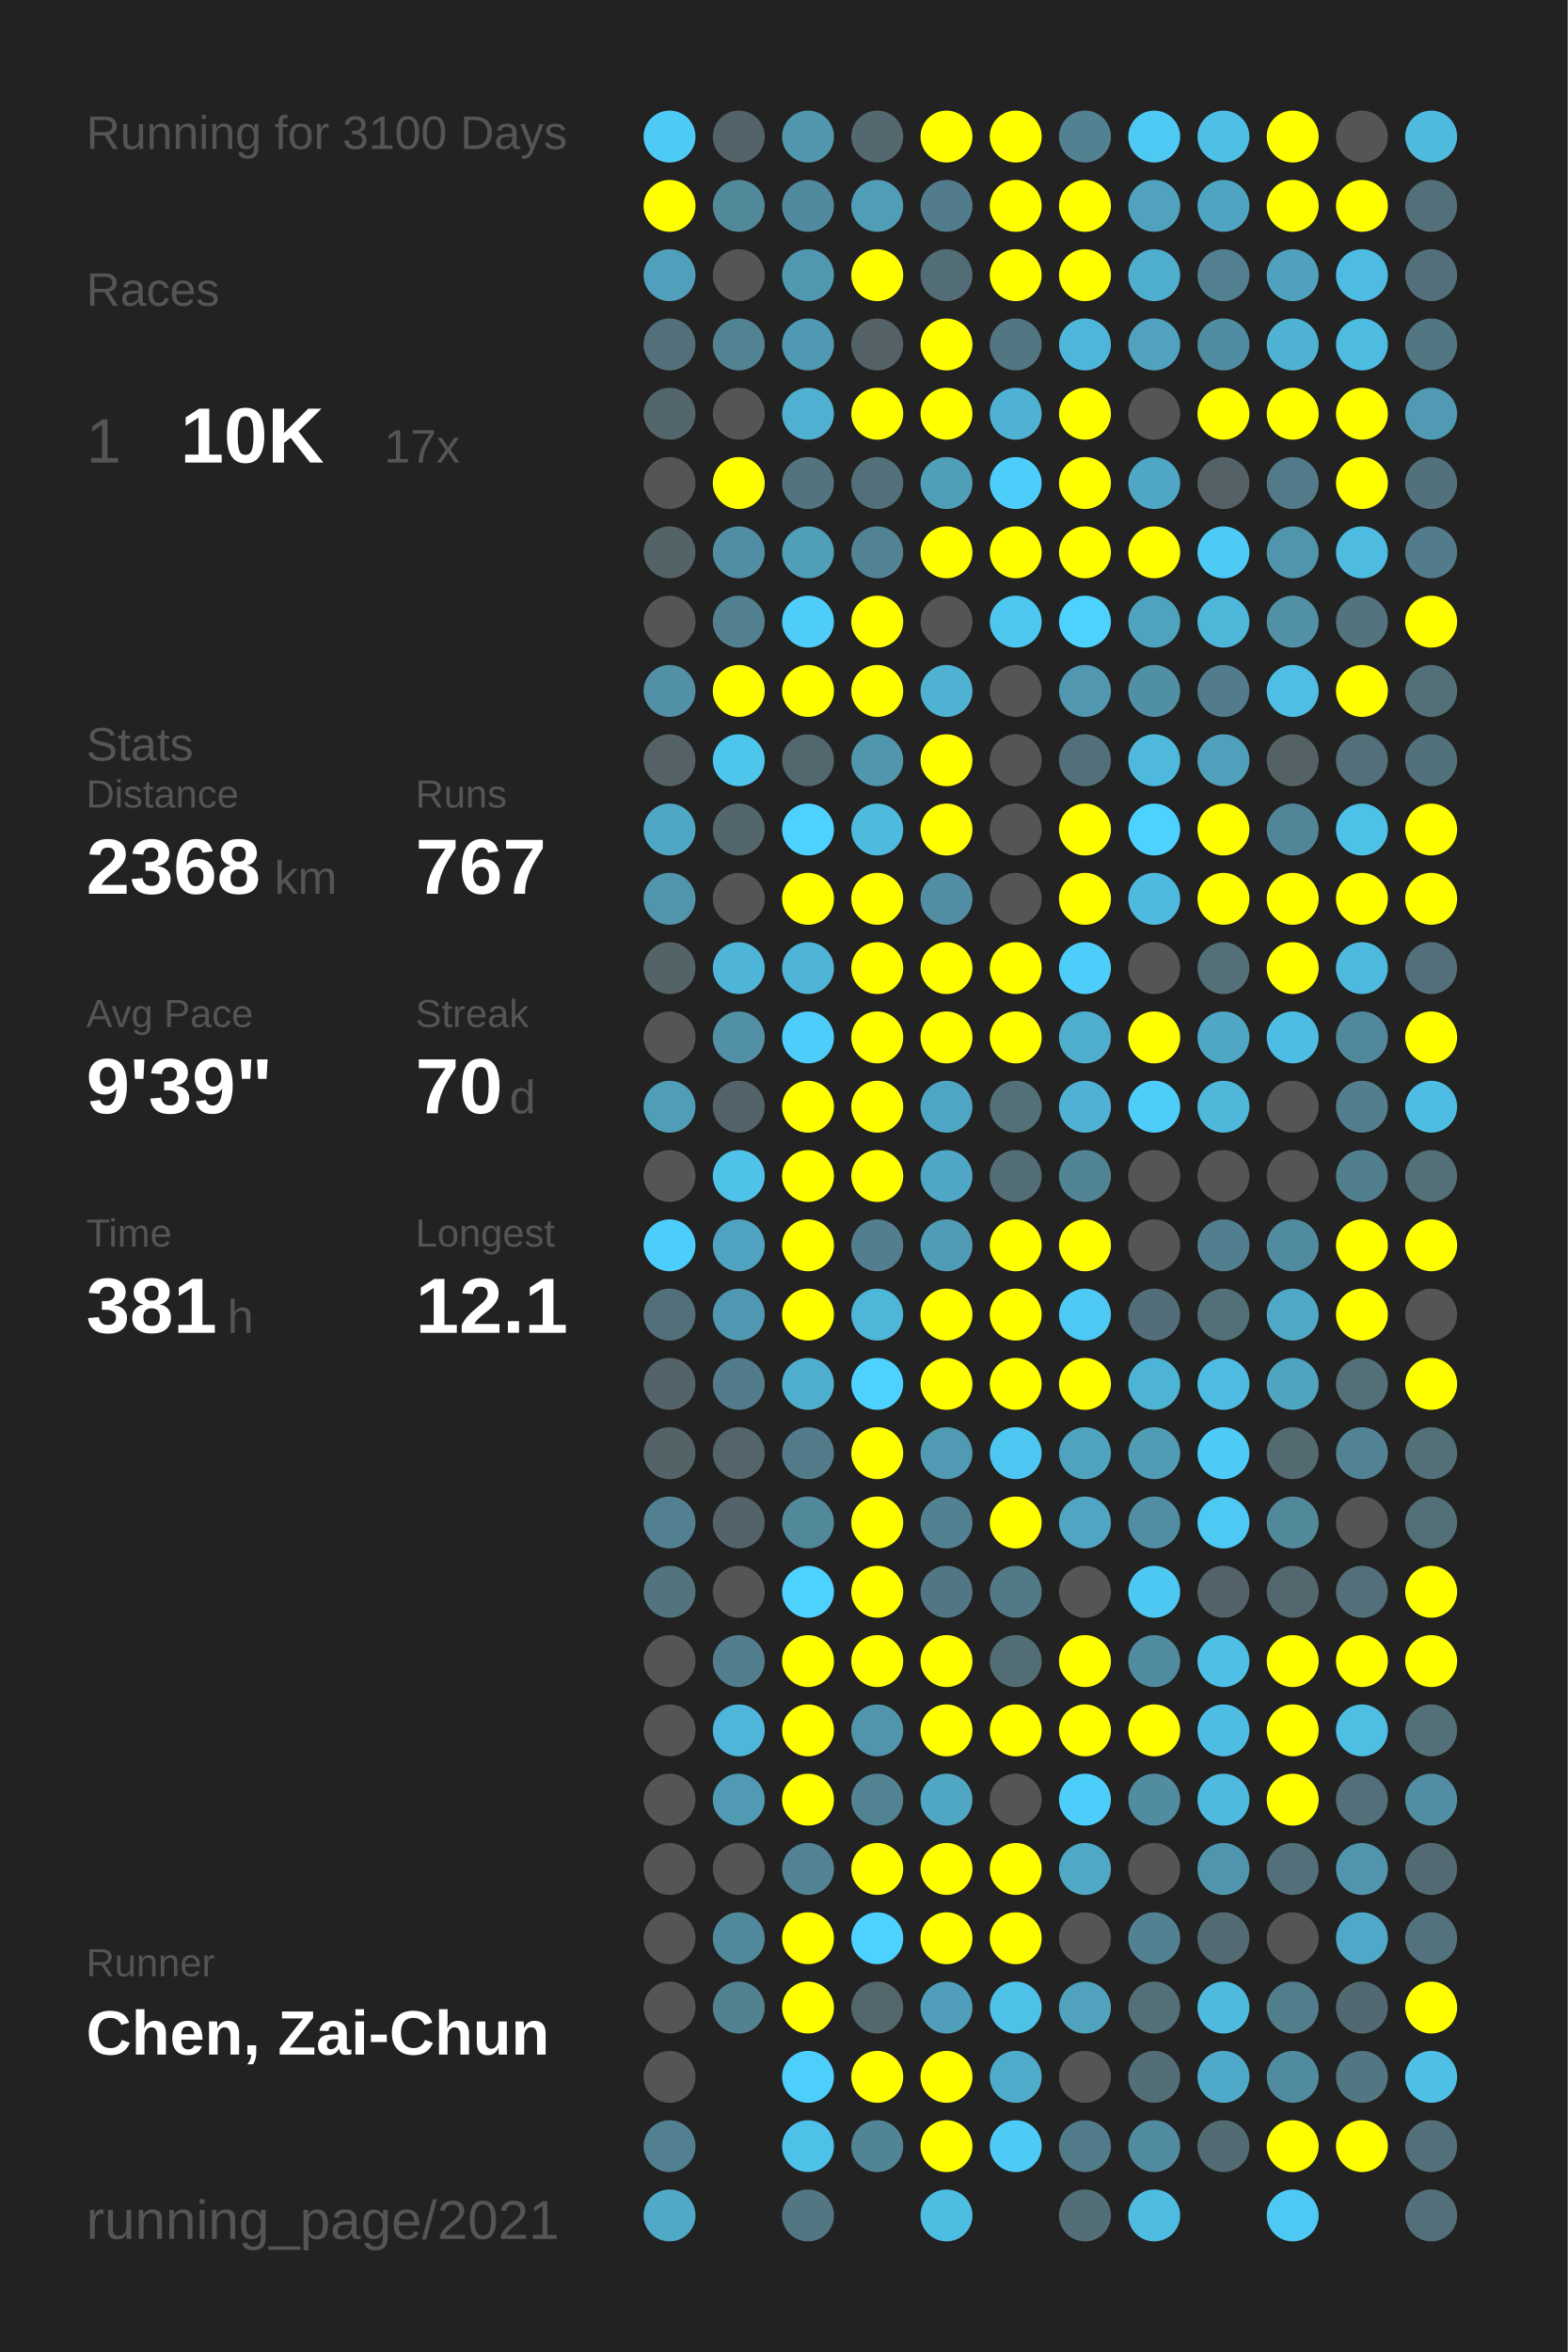
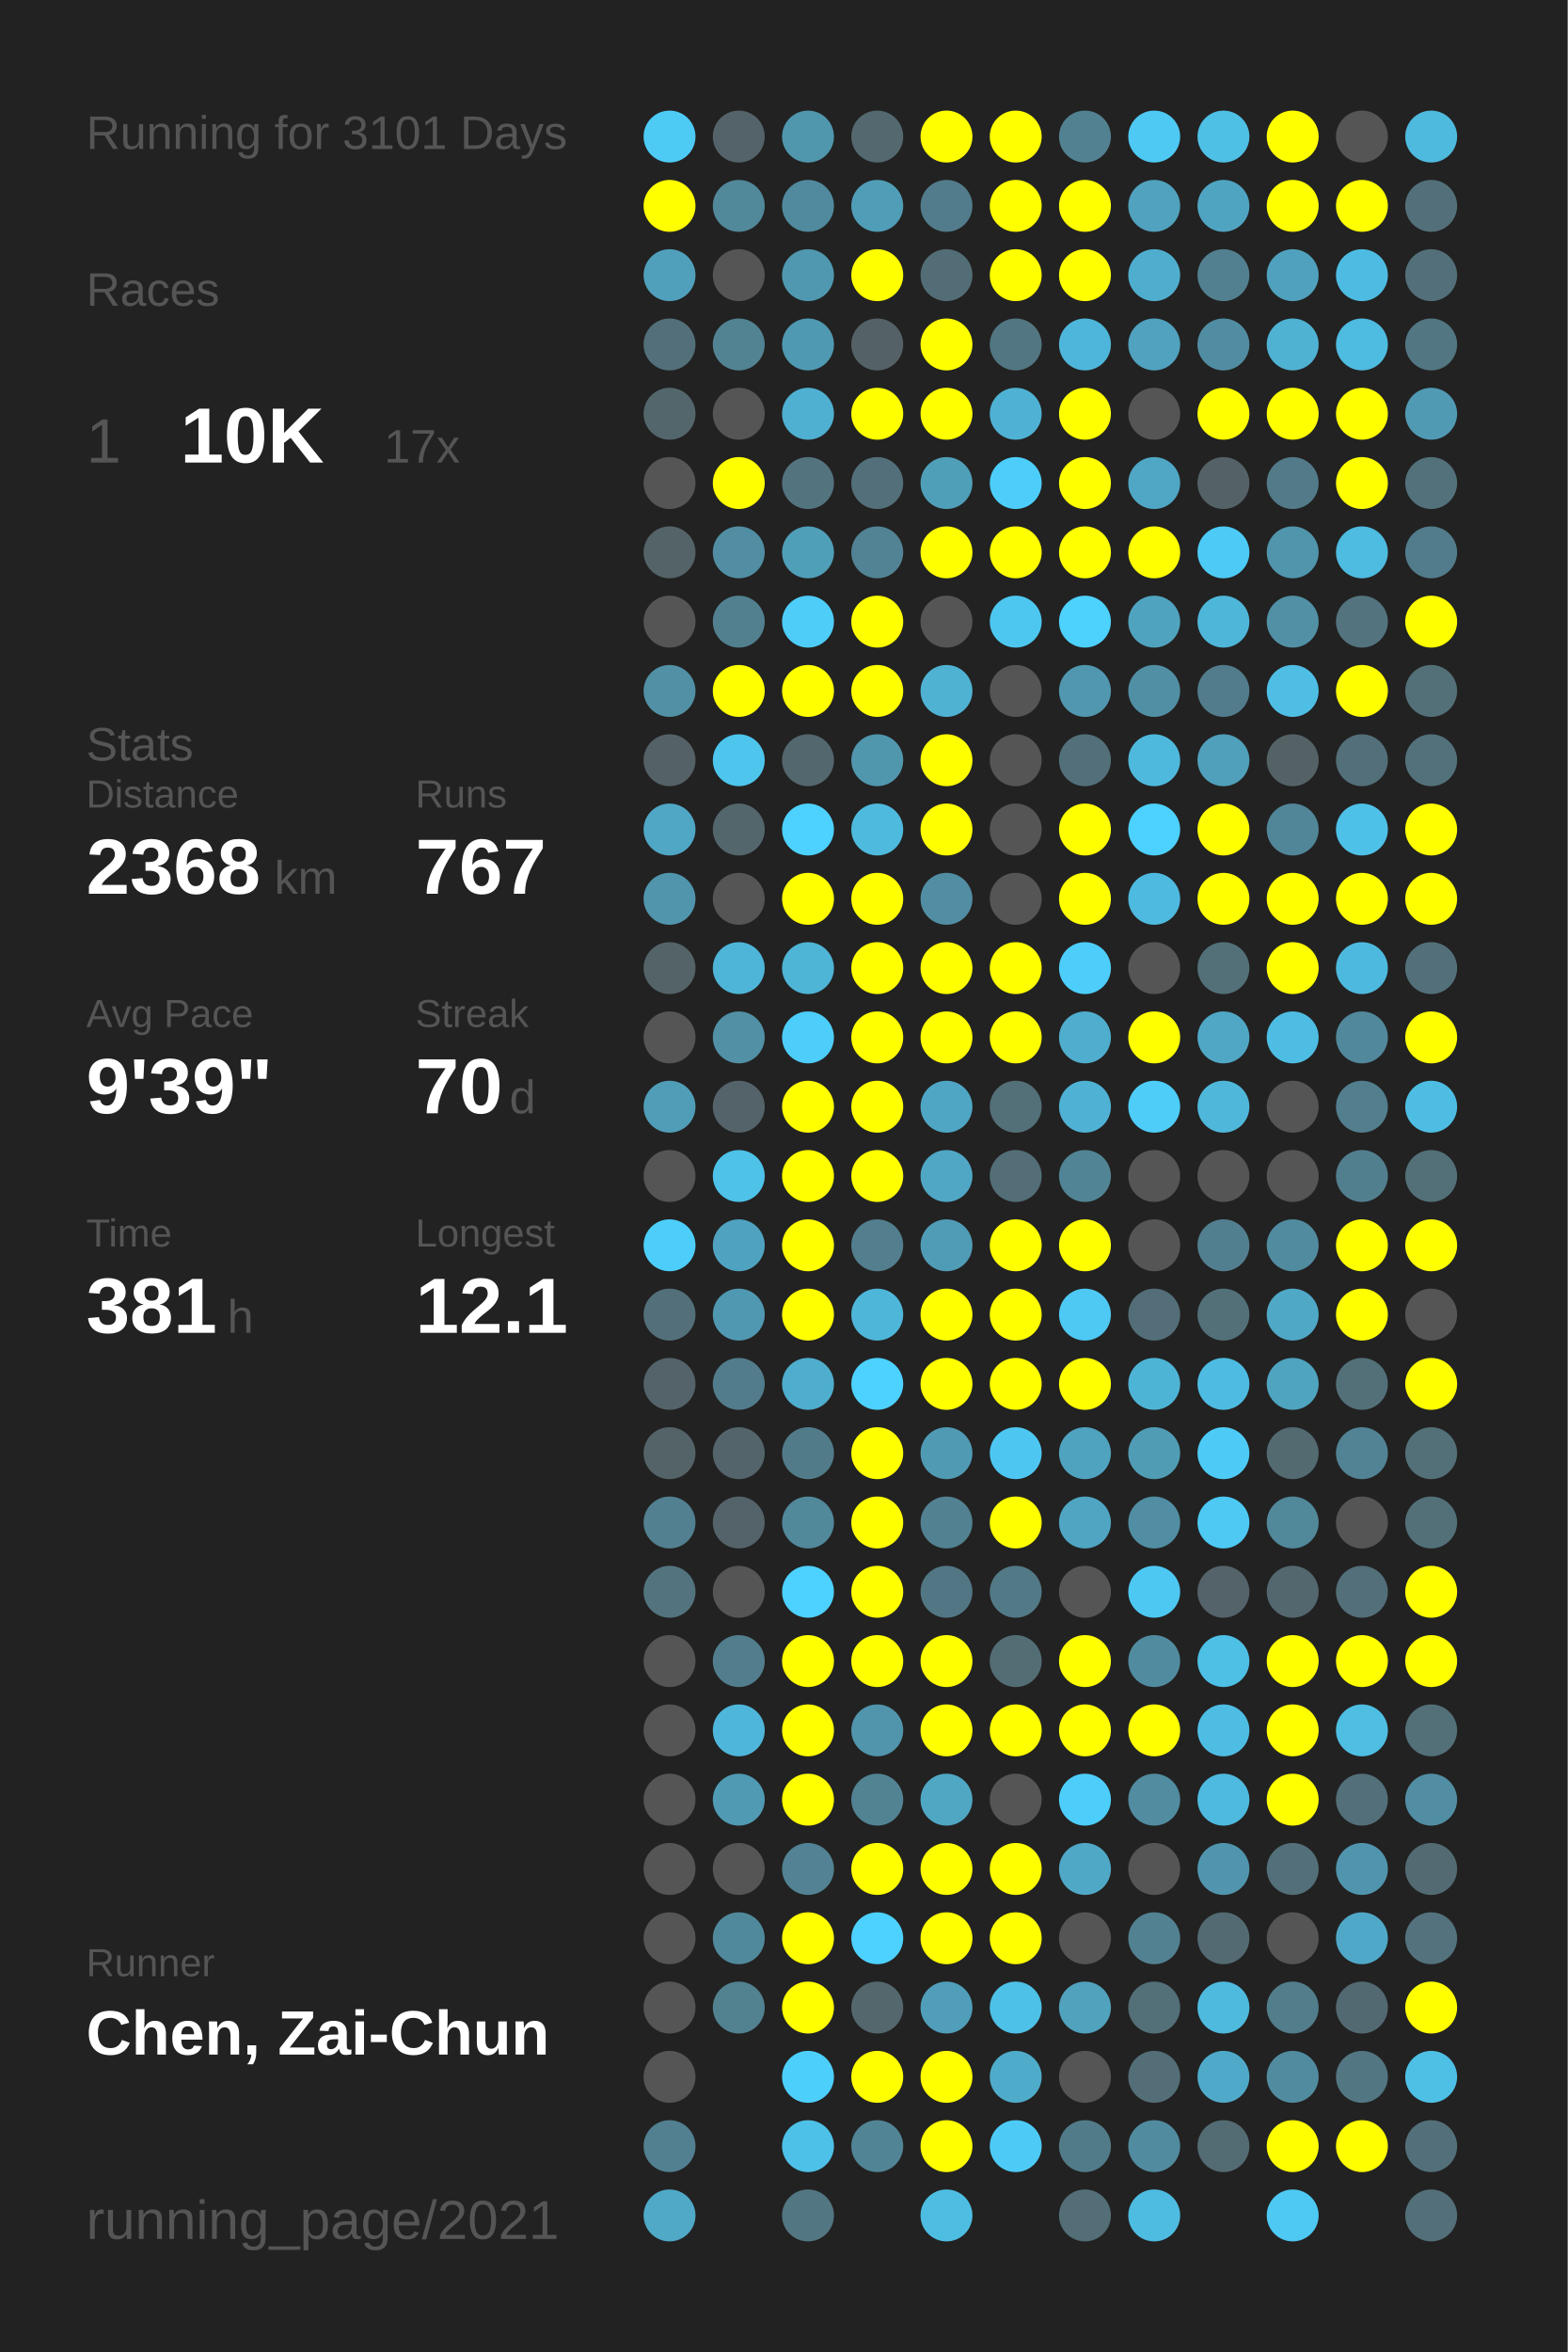
<svg xmlns="http://www.w3.org/2000/svg" baseProfile="full" height="300mm" version="1.1" viewBox="0,0,200,300" width="200mm">
  <defs />
  <rect fill="#222222" height="300" width="200" x="0" y="0" />
-   <text fill="#555555" style="font-size:6px; font-family:Arial;" x="11" y="19">Running for 3100 Days</text>
+   <text fill="#555555" style="font-size:6px; font-family:Arial;" x="11" y="19">Running for 3101 Days</text>
  <text fill="#555555" style="font-size:6px; font-family:Arial;" x="11" y="39">Races</text>
  <text fill="#555555" style="font-size:8px; font-family:Arial;" x="11" y="59">1</text>
  <text fill="#FFFFFF" style="font-size:10px; font-family:Arial; font-weight:bold;" x="23" y="59">10K</text>
  <text fill="#555555" style="font-size:6px; font-family:Arial;" x="49" y="59">17x</text>
  <text fill="#555555" style="font-size:6px; font-family:Arial;" x="11" y="97">Stats</text>
  <text fill="#555555" style="font-size:5px; font-family:Arial;" x="11" y="103">Distance</text>
  <text fill="#FFFFFF" style="font-size:10px; font-family:Arial; font-weight:bold;" x="11" y="114">2368</text>
  <text fill="#555555" style="font-size:6px; font-family:Arial;" x="35" y="114">km</text>
  <text fill="#555555" style="font-size:5px; font-family:Arial;" x="53" y="103">Runs</text>
  <text fill="#FFFFFF" style="font-size:10px; font-family:Arial; font-weight:bold;" x="53" y="114">767</text>
  <text fill="#555555" style="font-size:5px; font-family:Arial;" x="11" y="131">Avg Pace</text>
  <text fill="#FFFFFF" style="font-size:10px; font-family:Arial; font-weight:bold;" x="11" y="142">9'39"</text>
  <text fill="#555555" style="font-size:5px; font-family:Arial;" x="53" y="131">Streak</text>
  <text fill="#FFFFFF" style="font-size:10px; font-family:Arial; font-weight:bold;" x="53" y="142">70</text>
  <text fill="#555555" style="font-size:6px; font-family:Arial;" x="65" y="142">d</text>
  <text fill="#555555" style="font-size:5px; font-family:Arial;" x="11" y="159">Time</text>
  <text fill="#FFFFFF" style="font-size:10px; font-family:Arial; font-weight:bold;" x="11" y="170">381</text>
  <text fill="#555555" style="font-size:6px; font-family:Arial;" x="29" y="170">h</text>
  <text fill="#555555" style="font-size:5px; font-family:Arial;" x="53" y="159">Longest</text>
  <text fill="#FFFFFF" style="font-size:10px; font-family:Arial; font-weight:bold;" x="53" y="170">12.1</text>
  <text fill="#555555" style="font-size:5px; font-family:Arial;" x="11" y="252.065">Runner</text>
  <text fill="#FFFFFF" style="font-size:8px; font-family:Arial; font-weight:bold;" x="11" y="262.065">Chen, Zai-Chun</text>
  <text fill="#555555" style="font-size:7px; font-family:Arial;" x="11" y="285.581">running_page/2021</text>
  <circle cx="85.417" cy="17.419" fill="#4dcbf5" r="3.312" />
  <circle cx="85.417" cy="26.258" fill="#FFFF00" r="3.312" />
  <circle cx="85.417" cy="35.097" fill="#50a0bc" r="3.312" />
  <circle cx="85.417" cy="43.935" fill="#536f79" r="3.312" />
  <circle cx="85.417" cy="52.774" fill="#53666c" r="3.312" />
  <circle cx="85.417" cy="61.613" fill="#555555" r="3.312" />
  <circle cx="85.417" cy="70.452" fill="#546368" r="3.312" />
  <circle cx="85.417" cy="79.29" fill="#555555" r="3.312" />
  <circle cx="85.417" cy="88.129" fill="#5190a5" r="3.312" />
  <circle cx="85.417" cy="96.968" fill="#546166" r="3.312" />
  <circle cx="85.417" cy="105.806" fill="#4fa7c5" r="3.312" />
  <circle cx="85.417" cy="114.645" fill="#5095ac" r="3.312" />
  <circle cx="85.417" cy="123.484" fill="#546368" r="3.312" />
  <circle cx="85.417" cy="132.323" fill="#555555" r="3.312" />
  <circle cx="85.417" cy="141.161" fill="#509db7" r="3.312" />
  <circle cx="85.417" cy="150" fill="#555555" r="3.312" />
  <circle cx="85.417" cy="158.839" fill="#4dcefa" r="3.312" />
  <circle cx="85.417" cy="167.677" fill="#53707a" r="3.312" />
  <circle cx="85.417" cy="176.516" fill="#546369" r="3.312" />
  <circle cx="85.417" cy="185.355" fill="#546368" r="3.312" />
  <circle cx="85.417" cy="194.194" fill="#528090" r="3.312" />
  <circle cx="85.417" cy="203.032" fill="#53747f" r="3.312" />
  <circle cx="85.417" cy="211.871" fill="#555555" r="3.312" />
  <circle cx="85.417" cy="220.71" fill="#555555" r="3.312" />
  <circle cx="85.417" cy="229.548" fill="#555555" r="3.312" />
  <circle cx="85.417" cy="238.387" fill="#555555" r="3.312" />
  <circle cx="85.417" cy="247.226" fill="#555555" r="3.312" />
  <circle cx="85.417" cy="256.065" fill="#555555" r="3.312" />
  <circle cx="85.417" cy="264.903" fill="#555555" r="3.312" />
  <circle cx="85.417" cy="273.742" fill="#528090" r="3.312" />
  <circle cx="85.417" cy="282.581" fill="#4fa9c7" r="3.312" />
  <circle cx="94.25" cy="17.419" fill="#546369" r="3.312" />
  <circle cx="94.25" cy="26.258" fill="#51889a" r="3.312" />
  <circle cx="94.25" cy="35.097" fill="#555555" r="3.312" />
  <circle cx="94.25" cy="43.935" fill="#528393" r="3.312" />
  <circle cx="94.25" cy="52.774" fill="#555555" r="3.312" />
  <circle cx="94.25" cy="61.613" fill="#FFFF00" r="3.312" />
  <circle cx="94.25" cy="70.452" fill="#518ea3" r="3.312" />
  <circle cx="94.25" cy="79.29" fill="#52808f" r="3.312" />
  <circle cx="94.25" cy="88.129" fill="#FFFF00" r="3.312" />
  <circle cx="94.25" cy="96.968" fill="#4dc5ed" r="3.312" />
  <circle cx="94.25" cy="105.806" fill="#53666c" r="3.312" />
  <circle cx="94.25" cy="114.645" fill="#555555" r="3.312" />
  <circle cx="94.25" cy="123.484" fill="#4eb5d8" r="3.312" />
  <circle cx="94.25" cy="132.323" fill="#5190a5" r="3.312" />
  <circle cx="94.25" cy="141.161" fill="#546369" r="3.312" />
  <circle cx="94.25" cy="150" fill="#4ec2e9" r="3.312" />
  <circle cx="94.25" cy="158.839" fill="#4fa3c0" r="3.312" />
  <circle cx="94.25" cy="167.677" fill="#5098b1" r="3.312" />
  <circle cx="94.25" cy="176.516" fill="#527c8b" r="3.312" />
  <circle cx="94.25" cy="185.355" fill="#53646a" r="3.312" />
  <circle cx="94.25" cy="194.194" fill="#546369" r="3.312" />
  <circle cx="94.25" cy="203.032" fill="#555555" r="3.312" />
  <circle cx="94.25" cy="211.871" fill="#527d8c" r="3.312" />
  <circle cx="94.25" cy="220.71" fill="#4eb6da" r="3.312" />
  <circle cx="94.25" cy="229.548" fill="#509ab3" r="3.312" />
  <circle cx="94.25" cy="238.387" fill="#555555" r="3.312" />
  <circle cx="94.25" cy="247.226" fill="#51899c" r="3.312" />
  <circle cx="94.25" cy="256.065" fill="#528190" r="3.312" />
  <circle cx="103.083" cy="17.419" fill="#5096ad" r="3.312" />
  <circle cx="103.083" cy="26.258" fill="#518a9e" r="3.312" />
  <circle cx="103.083" cy="35.097" fill="#5098b0" r="3.312" />
  <circle cx="103.083" cy="43.935" fill="#5099b2" r="3.312" />
  <circle cx="103.083" cy="52.774" fill="#4fb0d1" r="3.312" />
  <circle cx="103.083" cy="61.613" fill="#53737f" r="3.312" />
  <circle cx="103.083" cy="70.452" fill="#509fb9" r="3.312" />
  <circle cx="103.083" cy="79.29" fill="#4dcdf8" r="3.312" />
  <circle cx="103.083" cy="88.129" fill="#FFFF00" r="3.312" />
  <circle cx="103.083" cy="96.968" fill="#53676e" r="3.312" />
  <circle cx="103.083" cy="105.806" fill="#4dd1fe" r="3.312" />
  <circle cx="103.083" cy="114.645" fill="#FFFF00" r="3.312" />
  <circle cx="103.083" cy="123.484" fill="#4eb5d7" r="3.312" />
  <circle cx="103.083" cy="132.323" fill="#4dcdf9" r="3.312" />
  <circle cx="103.083" cy="141.161" fill="#FFFF00" r="3.312" />
  <circle cx="103.083" cy="150" fill="#FFFF00" r="3.312" />
  <circle cx="103.083" cy="158.839" fill="#FFFF00" r="3.312" />
  <circle cx="103.083" cy="167.677" fill="#FFFF00" r="3.312" />
  <circle cx="103.083" cy="176.516" fill="#4faece" r="3.312" />
  <circle cx="103.083" cy="185.355" fill="#527b89" r="3.312" />
  <circle cx="103.083" cy="194.194" fill="#51889a" r="3.312" />
  <circle cx="103.083" cy="203.032" fill="#4dd1fe" r="3.312" />
  <circle cx="103.083" cy="211.871" fill="#FFFF00" r="3.312" />
  <circle cx="103.083" cy="220.71" fill="#FFFF00" r="3.312" />
  <circle cx="103.083" cy="229.548" fill="#FFFF00" r="3.312" />
  <circle cx="103.083" cy="238.387" fill="#528293" r="3.312" />
  <circle cx="103.083" cy="247.226" fill="#FFFF00" r="3.312" />
  <circle cx="103.083" cy="256.065" fill="#FFFF00" r="3.312" />
  <circle cx="103.083" cy="264.903" fill="#4dcffb" r="3.312" />
  <circle cx="103.083" cy="273.742" fill="#4ec1e8" r="3.312" />
  <circle cx="103.083" cy="282.581" fill="#527682" r="3.312" />
  <circle cx="111.917" cy="17.419" fill="#53686f" r="3.312" />
  <circle cx="111.917" cy="26.258" fill="#509db7" r="3.312" />
  <circle cx="111.917" cy="35.097" fill="#FFFF00" r="3.312" />
  <circle cx="111.917" cy="43.935" fill="#546267" r="3.312" />
  <circle cx="111.917" cy="52.774" fill="#FFFF00" r="3.312" />
  <circle cx="111.917" cy="61.613" fill="#53707a" r="3.312" />
  <circle cx="111.917" cy="70.452" fill="#518394" r="3.312" />
  <circle cx="111.917" cy="79.29" fill="#FFFF00" r="3.312" />
  <circle cx="111.917" cy="88.129" fill="#FFFF00" r="3.312" />
  <circle cx="111.917" cy="96.968" fill="#5096ad" r="3.312" />
  <circle cx="111.917" cy="105.806" fill="#4ebade" r="3.312" />
  <circle cx="111.917" cy="114.645" fill="#FFFF00" r="3.312" />
  <circle cx="111.917" cy="123.484" fill="#FFFF00" r="3.312" />
  <circle cx="111.917" cy="132.323" fill="#FFFF00" r="3.312" />
  <circle cx="111.917" cy="141.161" fill="#FFFF00" r="3.312" />
  <circle cx="111.917" cy="150" fill="#FFFF00" r="3.312" />
  <circle cx="111.917" cy="158.839" fill="#527e8d" r="3.312" />
  <circle cx="111.917" cy="167.677" fill="#4eb6d9" r="3.312" />
  <circle cx="111.917" cy="176.516" fill="#4dd1fe" r="3.312" />
  <circle cx="111.917" cy="185.355" fill="#FFFF00" r="3.312" />
  <circle cx="111.917" cy="194.194" fill="#FFFF00" r="3.312" />
  <circle cx="111.917" cy="203.032" fill="#FFFF00" r="3.312" />
  <circle cx="111.917" cy="211.871" fill="#FFFF00" r="3.312" />
  <circle cx="111.917" cy="220.71" fill="#5095ac" r="3.312" />
  <circle cx="111.917" cy="229.548" fill="#528393" r="3.312" />
  <circle cx="111.917" cy="238.387" fill="#FFFF00" r="3.312" />
  <circle cx="111.917" cy="247.226" fill="#4dd1fe" r="3.312" />
  <circle cx="111.917" cy="256.065" fill="#53676d" r="3.312" />
  <circle cx="111.917" cy="264.903" fill="#FFFF00" r="3.312" />
  <circle cx="111.917" cy="273.742" fill="#518495" r="3.312" />
  <circle cx="120.75" cy="17.419" fill="#FFFF00" r="3.312" />
  <circle cx="120.75" cy="26.258" fill="#527c8b" r="3.312" />
  <circle cx="120.75" cy="35.097" fill="#536d76" r="3.312" />
  <circle cx="120.75" cy="43.935" fill="#FFFF00" r="3.312" />
  <circle cx="120.75" cy="52.774" fill="#FFFF00" r="3.312" />
  <circle cx="120.75" cy="61.613" fill="#509fb9" r="3.312" />
  <circle cx="120.75" cy="70.452" fill="#FFFF00" r="3.312" />
  <circle cx="120.75" cy="79.29" fill="#555555" r="3.312" />
  <circle cx="120.75" cy="88.129" fill="#4fb2d3" r="3.312" />
  <circle cx="120.75" cy="96.968" fill="#FFFF00" r="3.312" />
  <circle cx="120.75" cy="105.806" fill="#FFFF00" r="3.312" />
  <circle cx="120.75" cy="114.645" fill="#518ea3" r="3.312" />
  <circle cx="120.75" cy="123.484" fill="#FFFF00" r="3.312" />
  <circle cx="120.75" cy="132.323" fill="#FFFF00" r="3.312" />
  <circle cx="120.75" cy="141.161" fill="#4fa6c4" r="3.312" />
  <circle cx="120.75" cy="150" fill="#4fa7c5" r="3.312" />
  <circle cx="120.75" cy="158.839" fill="#509cb6" r="3.312" />
  <circle cx="120.75" cy="167.677" fill="#FFFF00" r="3.312" />
  <circle cx="120.75" cy="176.516" fill="#FFFF00" r="3.312" />
  <circle cx="120.75" cy="185.355" fill="#509ab3" r="3.312" />
  <circle cx="120.75" cy="194.194" fill="#528191" r="3.312" />
  <circle cx="120.75" cy="203.032" fill="#527683" r="3.312" />
  <circle cx="120.75" cy="211.871" fill="#FFFF00" r="3.312" />
  <circle cx="120.75" cy="220.71" fill="#FFFF00" r="3.312" />
  <circle cx="120.75" cy="229.548" fill="#4fa7c4" r="3.312" />
  <circle cx="120.75" cy="238.387" fill="#FFFF00" r="3.312" />
  <circle cx="120.75" cy="247.226" fill="#FFFF00" r="3.312" />
  <circle cx="120.75" cy="256.065" fill="#509eb9" r="3.312" />
  <circle cx="120.75" cy="264.903" fill="#FFFF00" r="3.312" />
  <circle cx="120.75" cy="273.742" fill="#FFFF00" r="3.312" />
  <circle cx="120.75" cy="282.581" fill="#4ebde2" r="3.312" />
  <circle cx="129.583" cy="17.419" fill="#FFFF00" r="3.312" />
  <circle cx="129.583" cy="26.258" fill="#FFFF00" r="3.312" />
  <circle cx="129.583" cy="35.097" fill="#FFFF00" r="3.312" />
  <circle cx="129.583" cy="43.935" fill="#527682" r="3.312" />
  <circle cx="129.583" cy="52.774" fill="#4fb2d4" r="3.312" />
  <circle cx="129.583" cy="61.613" fill="#4dcefa" r="3.312" />
  <circle cx="129.583" cy="70.452" fill="#FFFF00" r="3.312" />
  <circle cx="129.583" cy="79.29" fill="#4dc7f0" r="3.312" />
  <circle cx="129.583" cy="88.129" fill="#555555" r="3.312" />
  <circle cx="129.583" cy="96.968" fill="#555555" r="3.312" />
  <circle cx="129.583" cy="105.806" fill="#555555" r="3.312" />
  <circle cx="129.583" cy="114.645" fill="#555555" r="3.312" />
  <circle cx="129.583" cy="123.484" fill="#FFFF00" r="3.312" />
  <circle cx="129.583" cy="132.323" fill="#FFFF00" r="3.312" />
  <circle cx="129.583" cy="141.161" fill="#536f78" r="3.312" />
  <circle cx="129.583" cy="150" fill="#536e77" r="3.312" />
  <circle cx="129.583" cy="158.839" fill="#FFFF00" r="3.312" />
  <circle cx="129.583" cy="167.677" fill="#FFFF00" r="3.312" />
  <circle cx="129.583" cy="176.516" fill="#FFFF00" r="3.312" />
  <circle cx="129.583" cy="185.355" fill="#4dc7f1" r="3.312" />
  <circle cx="129.583" cy="194.194" fill="#FFFF00" r="3.312" />
  <circle cx="129.583" cy="203.032" fill="#527986" r="3.312" />
  <circle cx="129.583" cy="211.871" fill="#536d75" r="3.312" />
  <circle cx="129.583" cy="220.71" fill="#FFFF00" r="3.312" />
  <circle cx="129.583" cy="229.548" fill="#555555" r="3.312" />
  <circle cx="129.583" cy="238.387" fill="#FFFF00" r="3.312" />
  <circle cx="129.583" cy="247.226" fill="#FFFF00" r="3.312" />
  <circle cx="129.583" cy="256.065" fill="#4ec1e8" r="3.312" />
  <circle cx="129.583" cy="264.903" fill="#4fabca" r="3.312" />
  <circle cx="129.583" cy="273.742" fill="#4dcbf6" r="3.312" />
  <circle cx="138.417" cy="17.419" fill="#528191" r="3.312" />
  <circle cx="138.417" cy="26.258" fill="#FFFF00" r="3.312" />
  <circle cx="138.417" cy="35.097" fill="#FFFF00" r="3.312" />
  <circle cx="138.417" cy="43.935" fill="#4eb6da" r="3.312" />
  <circle cx="138.417" cy="52.774" fill="#FFFF00" r="3.312" />
  <circle cx="138.417" cy="61.613" fill="#FFFF00" r="3.312" />
  <circle cx="138.417" cy="70.452" fill="#FFFF00" r="3.312" />
  <circle cx="138.417" cy="79.29" fill="#4dd1fd" r="3.312" />
  <circle cx="138.417" cy="88.129" fill="#5097af" r="3.312" />
  <circle cx="138.417" cy="96.968" fill="#53707a" r="3.312" />
  <circle cx="138.417" cy="105.806" fill="#FFFF00" r="3.312" />
  <circle cx="138.417" cy="114.645" fill="#FFFF00" r="3.312" />
  <circle cx="138.417" cy="123.484" fill="#4dcefa" r="3.312" />
  <circle cx="138.417" cy="132.323" fill="#4fadcd" r="3.312" />
  <circle cx="138.417" cy="141.161" fill="#4fb2d4" r="3.312" />
  <circle cx="138.417" cy="150" fill="#518495" r="3.312" />
  <circle cx="138.417" cy="158.839" fill="#FFFF00" r="3.312" />
  <circle cx="138.417" cy="167.677" fill="#4dc9f3" r="3.312" />
  <circle cx="138.417" cy="176.516" fill="#FFFF00" r="3.312" />
  <circle cx="138.417" cy="185.355" fill="#4fa3bf" r="3.312" />
  <circle cx="138.417" cy="194.194" fill="#4fa5c2" r="3.312" />
  <circle cx="138.417" cy="203.032" fill="#555555" r="3.312" />
  <circle cx="138.417" cy="211.871" fill="#FFFF00" r="3.312" />
  <circle cx="138.417" cy="220.71" fill="#FFFF00" r="3.312" />
  <circle cx="138.417" cy="229.548" fill="#4dcefa" r="3.312" />
  <circle cx="138.417" cy="238.387" fill="#4fa8c6" r="3.312" />
  <circle cx="138.417" cy="247.226" fill="#555555" r="3.312" />
  <circle cx="138.417" cy="256.065" fill="#50a2bd" r="3.312" />
  <circle cx="138.417" cy="264.903" fill="#555555" r="3.312" />
  <circle cx="138.417" cy="273.742" fill="#527b89" r="3.312" />
  <circle cx="138.417" cy="282.581" fill="#536e77" r="3.312" />
  <circle cx="147.25" cy="17.419" fill="#4dc9f4" r="3.312" />
  <circle cx="147.25" cy="26.258" fill="#50a2be" r="3.312" />
  <circle cx="147.25" cy="35.097" fill="#4faece" r="3.312" />
  <circle cx="147.25" cy="43.935" fill="#50a2be" r="3.312" />
  <circle cx="147.25" cy="52.774" fill="#555555" r="3.312" />
  <circle cx="147.25" cy="61.613" fill="#4fa7c5" r="3.312" />
  <circle cx="147.25" cy="70.452" fill="#FFFF00" r="3.312" />
  <circle cx="147.25" cy="79.29" fill="#50a3bf" r="3.312" />
  <circle cx="147.25" cy="88.129" fill="#518fa4" r="3.312" />
  <circle cx="147.25" cy="96.968" fill="#4eb9dd" r="3.312" />
  <circle cx="147.25" cy="105.806" fill="#4dd1fe" r="3.312" />
  <circle cx="147.25" cy="114.645" fill="#4ebadf" r="3.312" />
  <circle cx="147.25" cy="123.484" fill="#555555" r="3.312" />
  <circle cx="147.25" cy="132.323" fill="#FFFF00" r="3.312" />
  <circle cx="147.25" cy="141.161" fill="#4dcdf8" r="3.312" />
  <circle cx="147.25" cy="150" fill="#555555" r="3.312" />
  <circle cx="147.25" cy="158.839" fill="#555555" r="3.312" />
  <circle cx="147.25" cy="167.677" fill="#536e78" r="3.312" />
  <circle cx="147.25" cy="176.516" fill="#4eb4d6" r="3.312" />
  <circle cx="147.25" cy="185.355" fill="#509cb5" r="3.312" />
  <circle cx="147.25" cy="194.194" fill="#518ea3" r="3.312" />
  <circle cx="147.25" cy="203.032" fill="#4dc8f2" r="3.312" />
  <circle cx="147.25" cy="211.871" fill="#518b9f" r="3.312" />
  <circle cx="147.25" cy="220.71" fill="#FFFF00" r="3.312" />
  <circle cx="147.25" cy="229.548" fill="#518ca0" r="3.312" />
  <circle cx="147.25" cy="238.387" fill="#555555" r="3.312" />
  <circle cx="147.25" cy="247.226" fill="#528192" r="3.312" />
  <circle cx="147.25" cy="256.065" fill="#536f78" r="3.312" />
  <circle cx="147.25" cy="264.903" fill="#536e77" r="3.312" />
  <circle cx="147.25" cy="273.742" fill="#518b9f" r="3.312" />
  <circle cx="147.25" cy="282.581" fill="#4ebce1" r="3.312" />
  <circle cx="156.083" cy="17.419" fill="#4ebfe5" r="3.312" />
  <circle cx="156.083" cy="26.258" fill="#4fa4c1" r="3.312" />
  <circle cx="156.083" cy="35.097" fill="#528090" r="3.312" />
  <circle cx="156.083" cy="43.935" fill="#518da2" r="3.312" />
  <circle cx="156.083" cy="52.774" fill="#FFFF00" r="3.312" />
  <circle cx="156.083" cy="61.613" fill="#546267" r="3.312" />
  <circle cx="156.083" cy="70.452" fill="#4dcbf6" r="3.312" />
  <circle cx="156.083" cy="79.29" fill="#4eb6d9" r="3.312" />
  <circle cx="156.083" cy="88.129" fill="#527c8b" r="3.312" />
  <circle cx="156.083" cy="96.968" fill="#50a0bb" r="3.312" />
  <circle cx="156.083" cy="105.806" fill="#FFFF00" r="3.312" />
  <circle cx="156.083" cy="114.645" fill="#FFFF00" r="3.312" />
  <circle cx="156.083" cy="123.484" fill="#537079" r="3.312" />
  <circle cx="156.083" cy="132.323" fill="#4fa7c5" r="3.312" />
  <circle cx="156.083" cy="141.161" fill="#4eb7da" r="3.312" />
  <circle cx="156.083" cy="150" fill="#555555" r="3.312" />
  <circle cx="156.083" cy="158.839" fill="#527f8f" r="3.312" />
  <circle cx="156.083" cy="167.677" fill="#537079" r="3.312" />
  <circle cx="156.083" cy="176.516" fill="#4ebce2" r="3.312" />
  <circle cx="156.083" cy="185.355" fill="#4dcbf6" r="3.312" />
  <circle cx="156.083" cy="194.194" fill="#4dc9f3" r="3.312" />
  <circle cx="156.083" cy="203.032" fill="#546369" r="3.312" />
  <circle cx="156.083" cy="211.871" fill="#4ebfe5" r="3.312" />
  <circle cx="156.083" cy="220.71" fill="#4ebde3" r="3.312" />
  <circle cx="156.083" cy="229.548" fill="#4ebadf" r="3.312" />
  <circle cx="156.083" cy="238.387" fill="#5095ad" r="3.312" />
  <circle cx="156.083" cy="247.226" fill="#536a72" r="3.312" />
  <circle cx="156.083" cy="256.065" fill="#4ebade" r="3.312" />
  <circle cx="156.083" cy="264.903" fill="#4faac9" r="3.312" />
  <circle cx="156.083" cy="273.742" fill="#536b72" r="3.312" />
  <circle cx="164.917" cy="17.419" fill="#FFFF00" r="3.312" />
  <circle cx="164.917" cy="26.258" fill="#FFFF00" r="3.312" />
  <circle cx="164.917" cy="35.097" fill="#50a1bd" r="3.312" />
  <circle cx="164.917" cy="43.935" fill="#4fb2d3" r="3.312" />
  <circle cx="164.917" cy="52.774" fill="#FFFF00" r="3.312" />
  <circle cx="164.917" cy="61.613" fill="#527a88" r="3.312" />
  <circle cx="164.917" cy="70.452" fill="#5095ac" r="3.312" />
  <circle cx="164.917" cy="79.29" fill="#5190a5" r="3.312" />
  <circle cx="164.917" cy="88.129" fill="#4ebee4" r="3.312" />
  <circle cx="164.917" cy="96.968" fill="#546266" r="3.312" />
  <circle cx="164.917" cy="105.806" fill="#518698" r="3.312" />
  <circle cx="164.917" cy="114.645" fill="#FFFF00" r="3.312" />
  <circle cx="164.917" cy="123.484" fill="#FFFF00" r="3.312" />
  <circle cx="164.917" cy="132.323" fill="#4ebde3" r="3.312" />
  <circle cx="164.917" cy="141.161" fill="#555555" r="3.312" />
  <circle cx="164.917" cy="150" fill="#555555" r="3.312" />
  <circle cx="164.917" cy="158.839" fill="#518b9f" r="3.312" />
  <circle cx="164.917" cy="167.677" fill="#4fa8c6" r="3.312" />
  <circle cx="164.917" cy="176.516" fill="#4fa4c0" r="3.312" />
  <circle cx="164.917" cy="185.355" fill="#536a71" r="3.312" />
  <circle cx="164.917" cy="194.194" fill="#51889a" r="3.312" />
  <circle cx="164.917" cy="203.032" fill="#53676e" r="3.312" />
  <circle cx="164.917" cy="211.871" fill="#FFFF00" r="3.312" />
  <circle cx="164.917" cy="220.71" fill="#FFFF00" r="3.312" />
  <circle cx="164.917" cy="229.548" fill="#FFFF00" r="3.312" />
  <circle cx="164.917" cy="238.387" fill="#536f79" r="3.312" />
  <circle cx="164.917" cy="247.226" fill="#555555" r="3.312" />
  <circle cx="164.917" cy="256.065" fill="#527d8b" r="3.312" />
  <circle cx="164.917" cy="264.903" fill="#518b9f" r="3.312" />
  <circle cx="164.917" cy="273.742" fill="#FFFF00" r="3.312" />
  <circle cx="164.917" cy="282.581" fill="#4dc9f3" r="3.312" />
  <circle cx="173.75" cy="17.419" fill="#555555" r="3.312" />
  <circle cx="173.75" cy="26.258" fill="#FFFF00" r="3.312" />
  <circle cx="173.75" cy="35.097" fill="#4ebce2" r="3.312" />
  <circle cx="173.75" cy="43.935" fill="#4ebbe0" r="3.312" />
  <circle cx="173.75" cy="52.774" fill="#FFFF00" r="3.312" />
  <circle cx="173.75" cy="61.613" fill="#FFFF00" r="3.312" />
  <circle cx="173.75" cy="70.452" fill="#4ebbe0" r="3.312" />
  <circle cx="173.75" cy="79.29" fill="#53737e" r="3.312" />
  <circle cx="173.75" cy="88.129" fill="#FFFF00" r="3.312" />
  <circle cx="173.75" cy="96.968" fill="#536f79" r="3.312" />
  <circle cx="173.75" cy="105.806" fill="#4ec1e8" r="3.312" />
  <circle cx="173.75" cy="114.645" fill="#FFFF00" r="3.312" />
  <circle cx="173.75" cy="123.484" fill="#4eb9de" r="3.312" />
  <circle cx="173.75" cy="132.323" fill="#51889b" r="3.312" />
  <circle cx="173.75" cy="141.161" fill="#527e8d" r="3.312" />
  <circle cx="173.75" cy="150" fill="#527f8e" r="3.312" />
  <circle cx="173.75" cy="158.839" fill="#FFFF00" r="3.312" />
  <circle cx="173.75" cy="167.677" fill="#FFFF00" r="3.312" />
  <circle cx="173.75" cy="176.516" fill="#537079" r="3.312" />
  <circle cx="173.75" cy="185.355" fill="#518394" r="3.312" />
  <circle cx="173.75" cy="194.194" fill="#555555" r="3.312" />
  <circle cx="173.75" cy="203.032" fill="#536f79" r="3.312" />
  <circle cx="173.75" cy="211.871" fill="#FFFF00" r="3.312" />
  <circle cx="173.75" cy="220.71" fill="#4ebee3" r="3.312" />
  <circle cx="173.75" cy="229.548" fill="#536f79" r="3.312" />
  <circle cx="173.75" cy="238.387" fill="#5095ad" r="3.312" />
  <circle cx="173.75" cy="247.226" fill="#4fa8c7" r="3.312" />
  <circle cx="173.75" cy="256.065" fill="#536971" r="3.312" />
  <circle cx="173.75" cy="264.903" fill="#527682" r="3.312" />
  <circle cx="173.75" cy="273.742" fill="#FFFF00" r="3.312" />
  <circle cx="182.583" cy="17.419" fill="#4ebade" r="3.312" />
  <circle cx="182.583" cy="26.258" fill="#53707a" r="3.312" />
  <circle cx="182.583" cy="35.097" fill="#536f79" r="3.312" />
  <circle cx="182.583" cy="43.935" fill="#527682" r="3.312" />
  <circle cx="182.583" cy="52.774" fill="#509ab3" r="3.312" />
  <circle cx="182.583" cy="61.613" fill="#53717b" r="3.312" />
  <circle cx="182.583" cy="70.452" fill="#527c8b" r="3.312" />
  <circle cx="182.583" cy="79.29" fill="#FFFF00" r="3.312" />
  <circle cx="182.583" cy="88.129" fill="#536f78" r="3.312" />
  <circle cx="182.583" cy="96.968" fill="#53717b" r="3.312" />
  <circle cx="182.583" cy="105.806" fill="#FFFF00" r="3.312" />
  <circle cx="182.583" cy="114.645" fill="#FFFF00" r="3.312" />
  <circle cx="182.583" cy="123.484" fill="#53707a" r="3.312" />
  <circle cx="182.583" cy="132.323" fill="#FFFF00" r="3.312" />
  <circle cx="182.583" cy="141.161" fill="#4ebde3" r="3.312" />
  <circle cx="182.583" cy="150" fill="#536f78" r="3.312" />
  <circle cx="182.583" cy="158.839" fill="#FFFF00" r="3.312" />
  <circle cx="182.583" cy="167.677" fill="#555555" r="3.312" />
  <circle cx="182.583" cy="176.516" fill="#FFFF00" r="3.312" />
  <circle cx="182.583" cy="185.355" fill="#536f78" r="3.312" />
  <circle cx="182.583" cy="194.194" fill="#537079" r="3.312" />
  <circle cx="182.583" cy="203.032" fill="#FFFF00" r="3.312" />
  <circle cx="182.583" cy="211.871" fill="#FFFF00" r="3.312" />
  <circle cx="182.583" cy="220.71" fill="#536f78" r="3.312" />
  <circle cx="182.583" cy="229.548" fill="#518ea3" r="3.312" />
  <circle cx="182.583" cy="238.387" fill="#536a72" r="3.312" />
  <circle cx="182.583" cy="247.226" fill="#53727d" r="3.312" />
  <circle cx="182.583" cy="256.065" fill="#FFFF00" r="3.312" />
  <circle cx="182.583" cy="264.903" fill="#4ec0e6" r="3.312" />
  <circle cx="182.583" cy="273.742" fill="#53707a" r="3.312" />
  <circle cx="182.583" cy="282.581" fill="#536f79" r="3.312" />
</svg>
